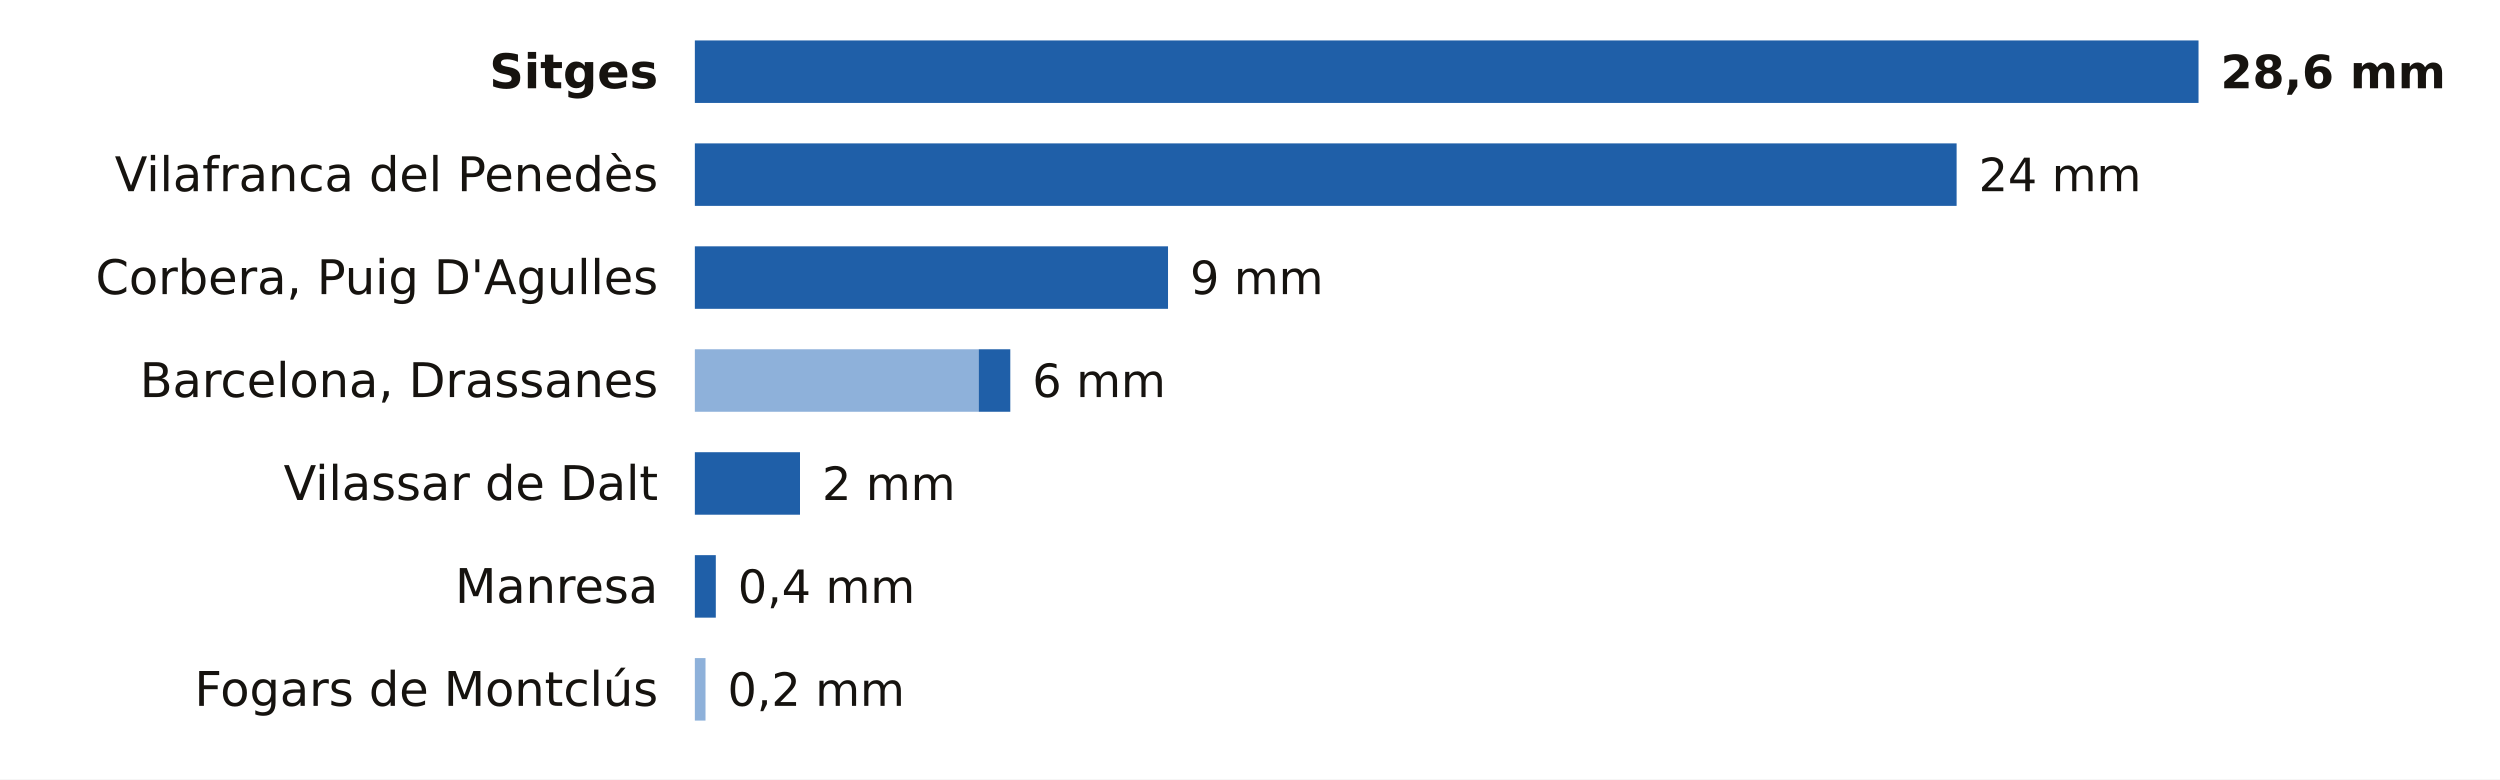
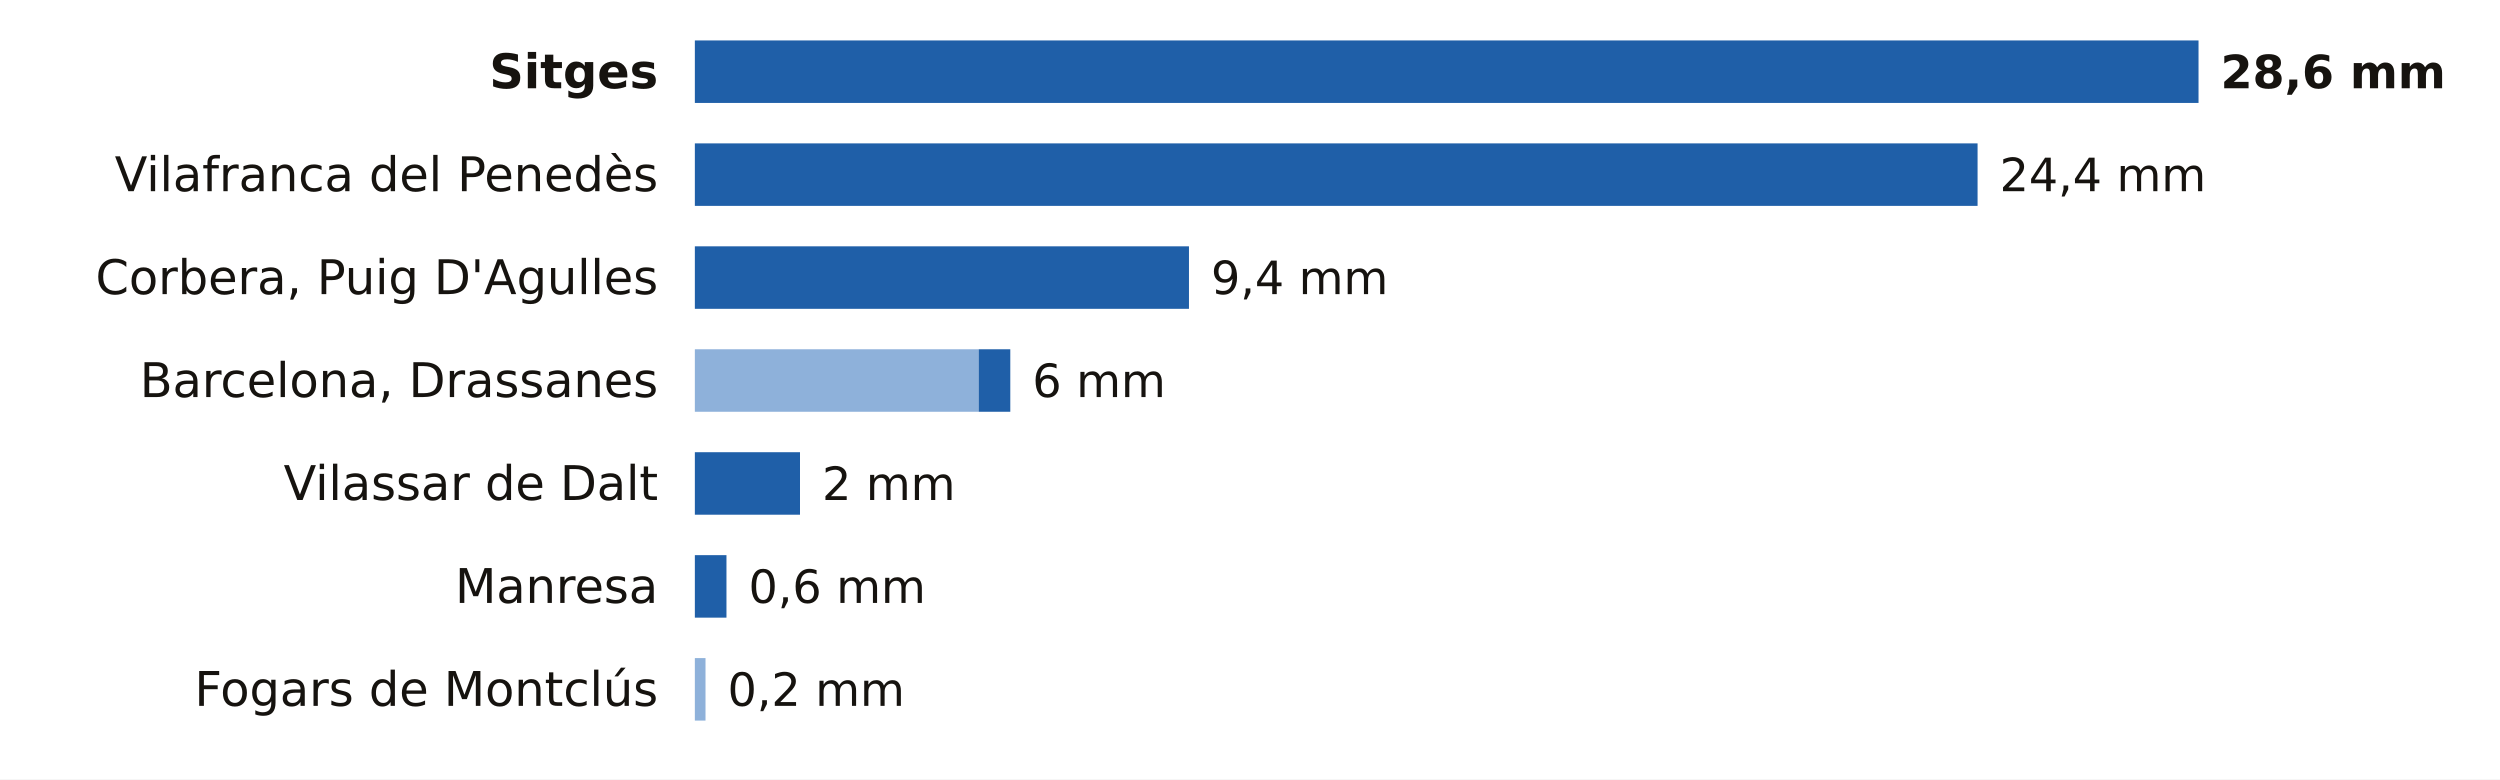
<svg xmlns="http://www.w3.org/2000/svg" viewBox="0 0 680 212" width="680" height="212" role="img" aria-label="La lluvia de los últimos 7 días en las estaciones de AEMET de Barcelona">
  <rect width="680" height="212" fill="#FFFFFF" />
  <text x="179.0" y="24.0" font-size="13" fill="#16130F" text-anchor="end" font-weight="600" font-family="Public Sans, DejaVu Sans, Arial, sans-serif">Sitges</text>
  <rect x="189.0" y="11" width="409.0" height="17" fill="#1F5FA8" />
  <text x="604.0" y="24.0" font-size="12.5" fill="#16130F" text-anchor="start" font-weight="700" font-family="Public Sans, DejaVu Sans, Arial, sans-serif">28,6 mm</text>
  <text x="179.0" y="52.0" font-size="13" fill="#16130F" text-anchor="end" font-weight="400" font-family="Public Sans, DejaVu Sans, Arial, sans-serif">Vilafranca del Penedès</text>
-   <rect x="189.0" y="39" width="343.2" height="17" fill="#1F5FA8" />
-   <text x="538.2" y="52.0" font-size="12.5" fill="#16130F" text-anchor="start" font-weight="500" font-family="Public Sans, DejaVu Sans, Arial, sans-serif">24 mm</text>
+   <rect x="189.0" y="39" width="348.9" height="17" fill="#1F5FA8" />
+   <text x="543.9" y="52.0" font-size="12.5" fill="#16130F" text-anchor="start" font-weight="500" font-family="Public Sans, DejaVu Sans, Arial, sans-serif">24,4 mm</text>
  <text x="179.0" y="80.0" font-size="13" fill="#16130F" text-anchor="end" font-weight="400" font-family="Public Sans, DejaVu Sans, Arial, sans-serif">Corbera, Puig D'Agulles</text>
-   <rect x="189.0" y="67" width="128.7" height="17" fill="#1F5FA8" />
-   <text x="323.7" y="80.0" font-size="12.5" fill="#16130F" text-anchor="start" font-weight="500" font-family="Public Sans, DejaVu Sans, Arial, sans-serif">9 mm</text>
+   <rect x="189.0" y="67" width="134.4" height="17" fill="#1F5FA8" />
+   <text x="329.4" y="80.0" font-size="12.5" fill="#16130F" text-anchor="start" font-weight="500" font-family="Public Sans, DejaVu Sans, Arial, sans-serif">9,4 mm</text>
  <text x="179.0" y="108.0" font-size="13" fill="#16130F" text-anchor="end" font-weight="400" font-family="Public Sans, DejaVu Sans, Arial, sans-serif">Barcelona, Drassanes</text>
  <rect x="189" y="95" width="77.2" height="17" fill="#8EB1DA" />
  <rect x="266.2" y="95" width="8.6" height="17" fill="#1F5FA8" />
  <text x="280.8" y="108.0" font-size="12.5" fill="#16130F" text-anchor="start" font-weight="500" font-family="Public Sans, DejaVu Sans, Arial, sans-serif">6 mm</text>
  <text x="179.0" y="136.0" font-size="13" fill="#16130F" text-anchor="end" font-weight="400" font-family="Public Sans, DejaVu Sans, Arial, sans-serif">Vilassar de Dalt</text>
  <rect x="189.0" y="123" width="28.6" height="17" fill="#1F5FA8" />
  <text x="223.6" y="136.0" font-size="12.5" fill="#16130F" text-anchor="start" font-weight="500" font-family="Public Sans, DejaVu Sans, Arial, sans-serif">2 mm</text>
  <text x="179.0" y="164.0" font-size="13" fill="#16130F" text-anchor="end" font-weight="400" font-family="Public Sans, DejaVu Sans, Arial, sans-serif">Manresa</text>
-   <rect x="189.0" y="151" width="5.7" height="17" fill="#1F5FA8" />
-   <text x="200.7" y="164.0" font-size="12.5" fill="#16130F" text-anchor="start" font-weight="500" font-family="Public Sans, DejaVu Sans, Arial, sans-serif">0,4 mm</text>
+   <rect x="189.0" y="151" width="8.6" height="17" fill="#1F5FA8" />
+   <text x="203.6" y="164.0" font-size="12.5" fill="#16130F" text-anchor="start" font-weight="500" font-family="Public Sans, DejaVu Sans, Arial, sans-serif">0,6 mm</text>
  <text x="179.0" y="192.0" font-size="13" fill="#16130F" text-anchor="end" font-weight="400" font-family="Public Sans, DejaVu Sans, Arial, sans-serif">Fogars de Montclús</text>
  <rect x="189" y="179" width="2.9" height="17" fill="#8EB1DA" />
  <text x="197.9" y="192.0" font-size="12.5" fill="#16130F" text-anchor="start" font-weight="500" font-family="Public Sans, DejaVu Sans, Arial, sans-serif">0,2 mm</text>
</svg>
